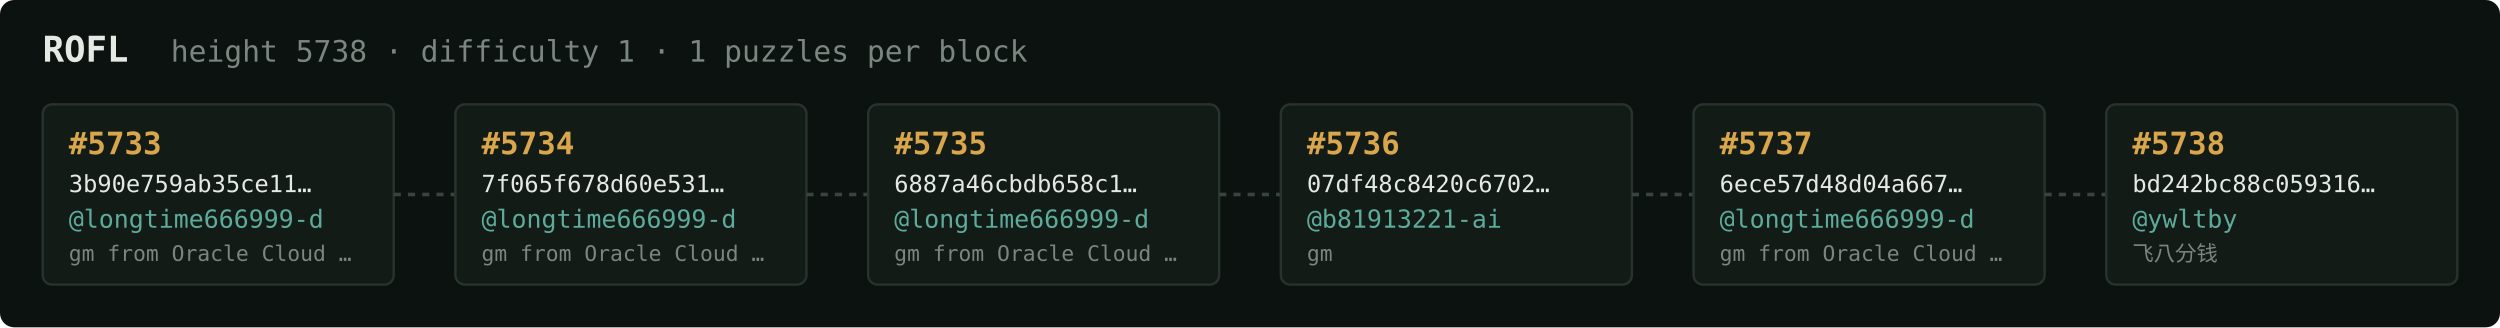
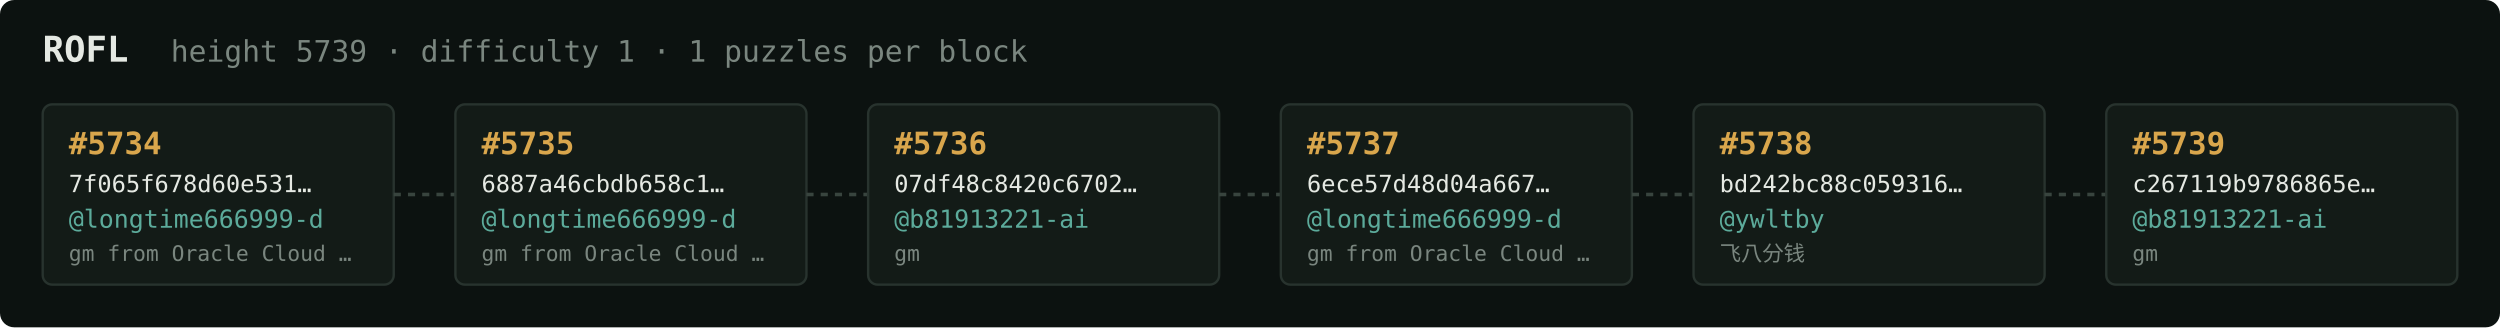
<svg xmlns="http://www.w3.org/2000/svg" width="1054" height="138" viewBox="0 0 1054 138" font-family="ui-monospace,SFMono-Regular,Menlo,monospace">
  <rect fill="#0c1210" width="1054" height="138" rx="6" />
  <text x="18" y="26" fill="#e5e9e3" font-size="15" font-weight="700">ROFL</text>
-   <text x="72" y="26" fill="#7a867f" font-size="12.5">height 5738 · difficulty 1 · 1 puzzles per block</text>
+   <text x="72" y="26" fill="#7a867f" font-size="12.5">height 5739 · difficulty 1 · 1 puzzles per block</text>
  <rect x="18" y="44" width="148" height="76" rx="4" fill="#131b17" stroke="#28332e" stroke-width="1" />
-   <text x="29" y="65" fill="#d9a64c" font-size="13" font-weight="700">#5733</text>
-   <text x="29" y="81" fill="#e5e9e3" font-size="10">3b90e759ab35ce11…</text>
+   <text x="29" y="65" fill="#d9a64c" font-size="13" font-weight="700">#5734</text>
+   <text x="29" y="81" fill="#e5e9e3" font-size="10">7f065f678d60e531…</text>
  <text x="29" y="96" fill="#5cab9b" font-size="10.5">@longtime666999-d</text>
  <text x="29" y="110" fill="#7a867f" font-size="9">gm from Oracle Cloud …</text>
  <line x1="166" y1="82.0" x2="192" y2="82.0" stroke="#38443e" stroke-width="1.5" stroke-dasharray="3 3" />
  <rect x="192" y="44" width="148" height="76" rx="4" fill="#131b17" stroke="#28332e" stroke-width="1" />
-   <text x="203" y="65" fill="#d9a64c" font-size="13" font-weight="700">#5734</text>
-   <text x="203" y="81" fill="#e5e9e3" font-size="10">7f065f678d60e531…</text>
+   <text x="203" y="65" fill="#d9a64c" font-size="13" font-weight="700">#5735</text>
+   <text x="203" y="81" fill="#e5e9e3" font-size="10">6887a46cbdb658c1…</text>
  <text x="203" y="96" fill="#5cab9b" font-size="10.5">@longtime666999-d</text>
  <text x="203" y="110" fill="#7a867f" font-size="9">gm from Oracle Cloud …</text>
  <line x1="340" y1="82.0" x2="366" y2="82.0" stroke="#38443e" stroke-width="1.5" stroke-dasharray="3 3" />
  <rect x="366" y="44" width="148" height="76" rx="4" fill="#131b17" stroke="#28332e" stroke-width="1" />
-   <text x="377" y="65" fill="#d9a64c" font-size="13" font-weight="700">#5735</text>
-   <text x="377" y="81" fill="#e5e9e3" font-size="10">6887a46cbdb658c1…</text>
-   <text x="377" y="96" fill="#5cab9b" font-size="10.5">@longtime666999-d</text>
-   <text x="377" y="110" fill="#7a867f" font-size="9">gm from Oracle Cloud …</text>
+   <text x="377" y="65" fill="#d9a64c" font-size="13" font-weight="700">#5736</text>
+   <text x="377" y="81" fill="#e5e9e3" font-size="10">07df48c8420c6702…</text>
+   <text x="377" y="96" fill="#5cab9b" font-size="10.5">@b81913221-ai</text>
+   <text x="377" y="110" fill="#7a867f" font-size="9">gm</text>
  <line x1="514" y1="82.0" x2="540" y2="82.0" stroke="#38443e" stroke-width="1.5" stroke-dasharray="3 3" />
  <rect x="540" y="44" width="148" height="76" rx="4" fill="#131b17" stroke="#28332e" stroke-width="1" />
-   <text x="551" y="65" fill="#d9a64c" font-size="13" font-weight="700">#5736</text>
-   <text x="551" y="81" fill="#e5e9e3" font-size="10">07df48c8420c6702…</text>
-   <text x="551" y="96" fill="#5cab9b" font-size="10.5">@b81913221-ai</text>
-   <text x="551" y="110" fill="#7a867f" font-size="9">gm</text>
+   <text x="551" y="65" fill="#d9a64c" font-size="13" font-weight="700">#5737</text>
+   <text x="551" y="81" fill="#e5e9e3" font-size="10">6ece57d48d04a667…</text>
+   <text x="551" y="96" fill="#5cab9b" font-size="10.5">@longtime666999-d</text>
+   <text x="551" y="110" fill="#7a867f" font-size="9">gm from Oracle Cloud …</text>
  <line x1="688" y1="82.0" x2="714" y2="82.0" stroke="#38443e" stroke-width="1.5" stroke-dasharray="3 3" />
  <rect x="714" y="44" width="148" height="76" rx="4" fill="#131b17" stroke="#28332e" stroke-width="1" />
-   <text x="725" y="65" fill="#d9a64c" font-size="13" font-weight="700">#5737</text>
-   <text x="725" y="81" fill="#e5e9e3" font-size="10">6ece57d48d04a667…</text>
-   <text x="725" y="96" fill="#5cab9b" font-size="10.5">@longtime666999-d</text>
-   <text x="725" y="110" fill="#7a867f" font-size="9">gm from Oracle Cloud …</text>
+   <text x="725" y="65" fill="#d9a64c" font-size="13" font-weight="700">#5738</text>
+   <text x="725" y="81" fill="#e5e9e3" font-size="10">bd242bc88c059316…</text>
+   <text x="725" y="96" fill="#5cab9b" font-size="10.5">@ywltby</text>
+   <text x="725" y="110" fill="#7a867f" font-size="9">飞八分钱</text>
  <line x1="862" y1="82.0" x2="888" y2="82.0" stroke="#38443e" stroke-width="1.5" stroke-dasharray="3 3" />
  <rect x="888" y="44" width="148" height="76" rx="4" fill="#131b17" stroke="#28332e" stroke-width="1" />
-   <text x="899" y="65" fill="#d9a64c" font-size="13" font-weight="700">#5738</text>
-   <text x="899" y="81" fill="#e5e9e3" font-size="10">bd242bc88c059316…</text>
-   <text x="899" y="96" fill="#5cab9b" font-size="10.5">@ywltby</text>
-   <text x="899" y="110" fill="#7a867f" font-size="9">飞八分钱</text>
+   <text x="899" y="65" fill="#d9a64c" font-size="13" font-weight="700">#5739</text>
+   <text x="899" y="81" fill="#e5e9e3" font-size="10">c267119b9786865e…</text>
+   <text x="899" y="96" fill="#5cab9b" font-size="10.5">@b81913221-ai</text>
+   <text x="899" y="110" fill="#7a867f" font-size="9">gm</text>
</svg>
